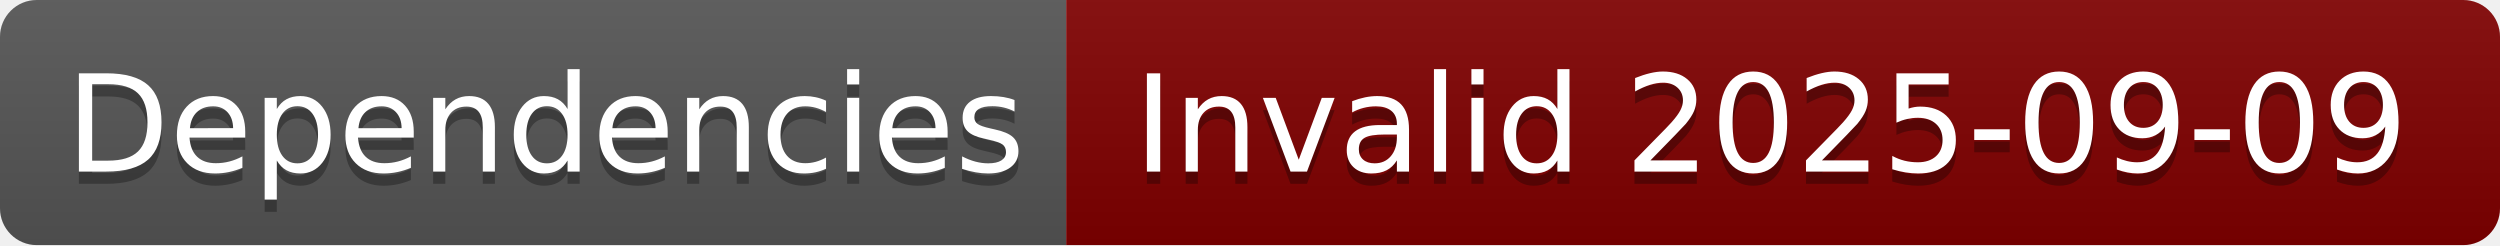
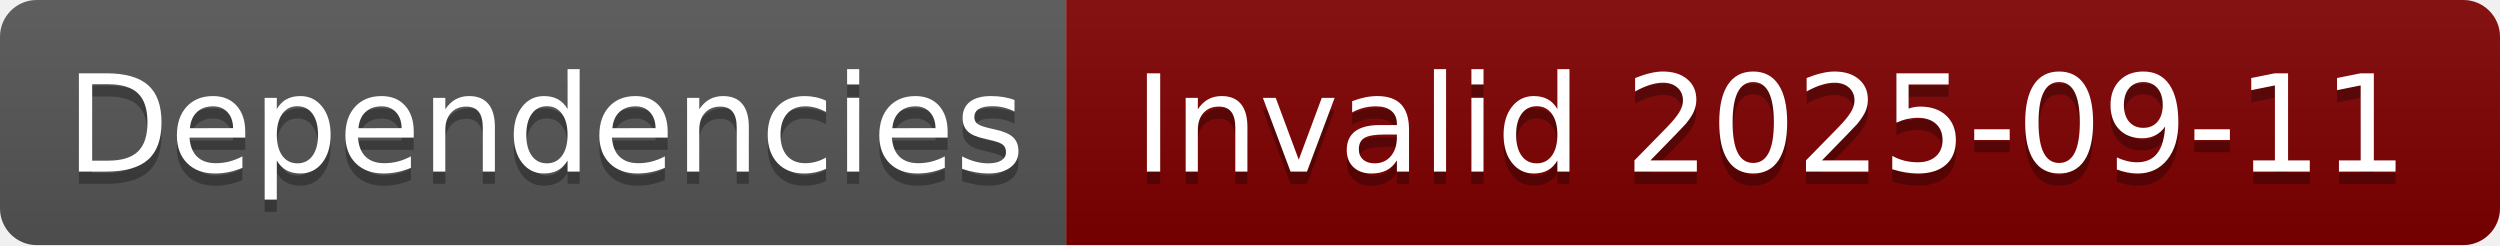
- <svg xmlns="http://www.w3.org/2000/svg" width="204" height="20" role="img" aria-label="Dependencies: Invalid 2025-09-09">
+ <svg xmlns="http://www.w3.org/2000/svg" width="204" height="20" role="img" aria-label="Dependencies: Invalid 2025-09-11">
  <linearGradient id="s" x2="0" y2="100%">
    <stop offset="0" stop-color="#bbb" stop-opacity=".1" />
    <stop offset="1" stop-opacity=".1" />
  </linearGradient>
  <clipPath id="r">
    <rect width="204" height="20" rx="3" fill="#fff" />
  </clipPath>
  <g clip-path="url(#r)">
    <rect width="87" height="20" fill="#555" />
    <rect x="87" width="117" height="20" fill="#800000" />
    <rect width="204" height="20" fill="url(#s)" />
  </g>
  <g fill="#fff" text-anchor="middle" font-family="Verdana,Geneva,DejaVu Sans,sans-serif" text-rendering="geometricPrecision" font-size="110">
    <text aria-hidden="true" x="445" y="150" fill="#010101" fill-opacity=".3" transform="scale(.1)" textLength="770">Dependencies</text>
    <text x="445" y="140" transform="scale(.1)" fill="#fff" textLength="770">Dependencies</text>
-     <text aria-hidden="true" x="1445" y="150" fill="#010101" fill-opacity=".3" transform="scale(.1)" textLength="1070">Invalid 2025-09-09</text>
-     <text x="1445" y="140" transform="scale(.1)" fill="#fff" textLength="1070">Invalid 2025-09-09</text>
+     <text aria-hidden="true" x="1445" y="150" fill="#010101" fill-opacity=".3" transform="scale(.1)" textLength="1070">Invalid 2025-09-11</text>
+     <text x="1445" y="140" transform="scale(.1)" fill="#fff" textLength="1070">Invalid 2025-09-11</text>
  </g>
</svg>
